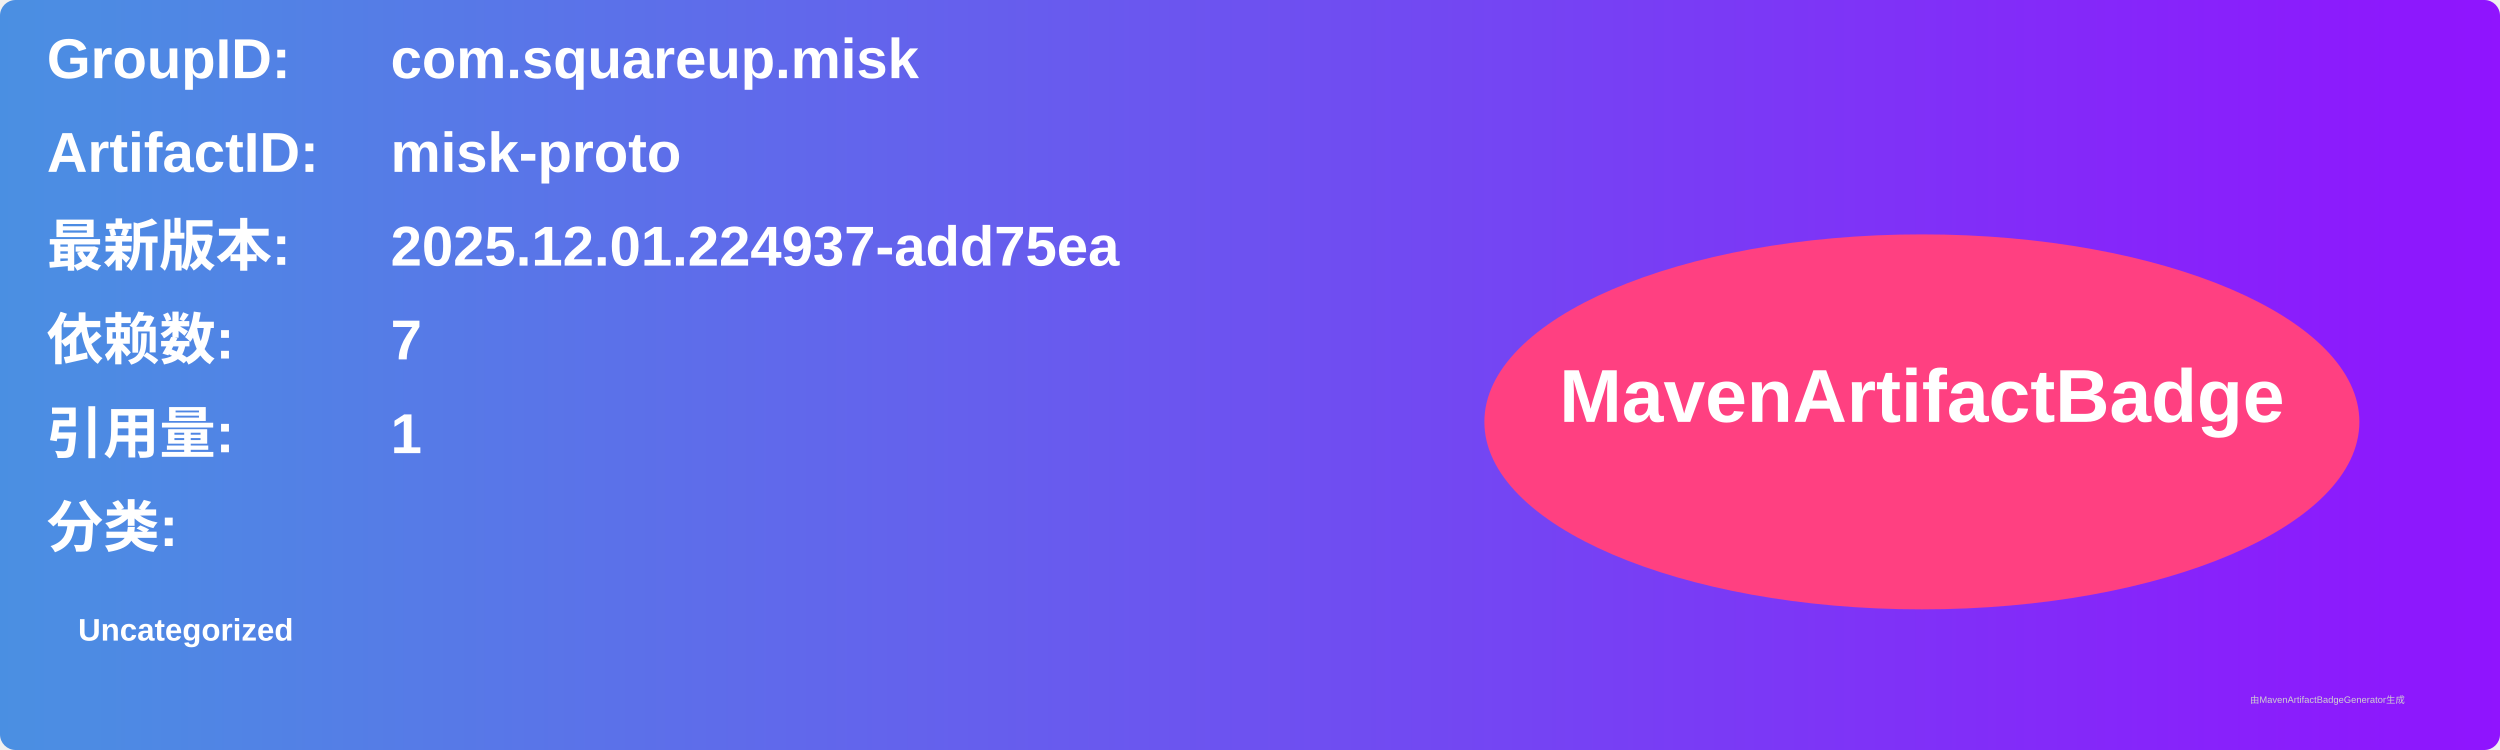
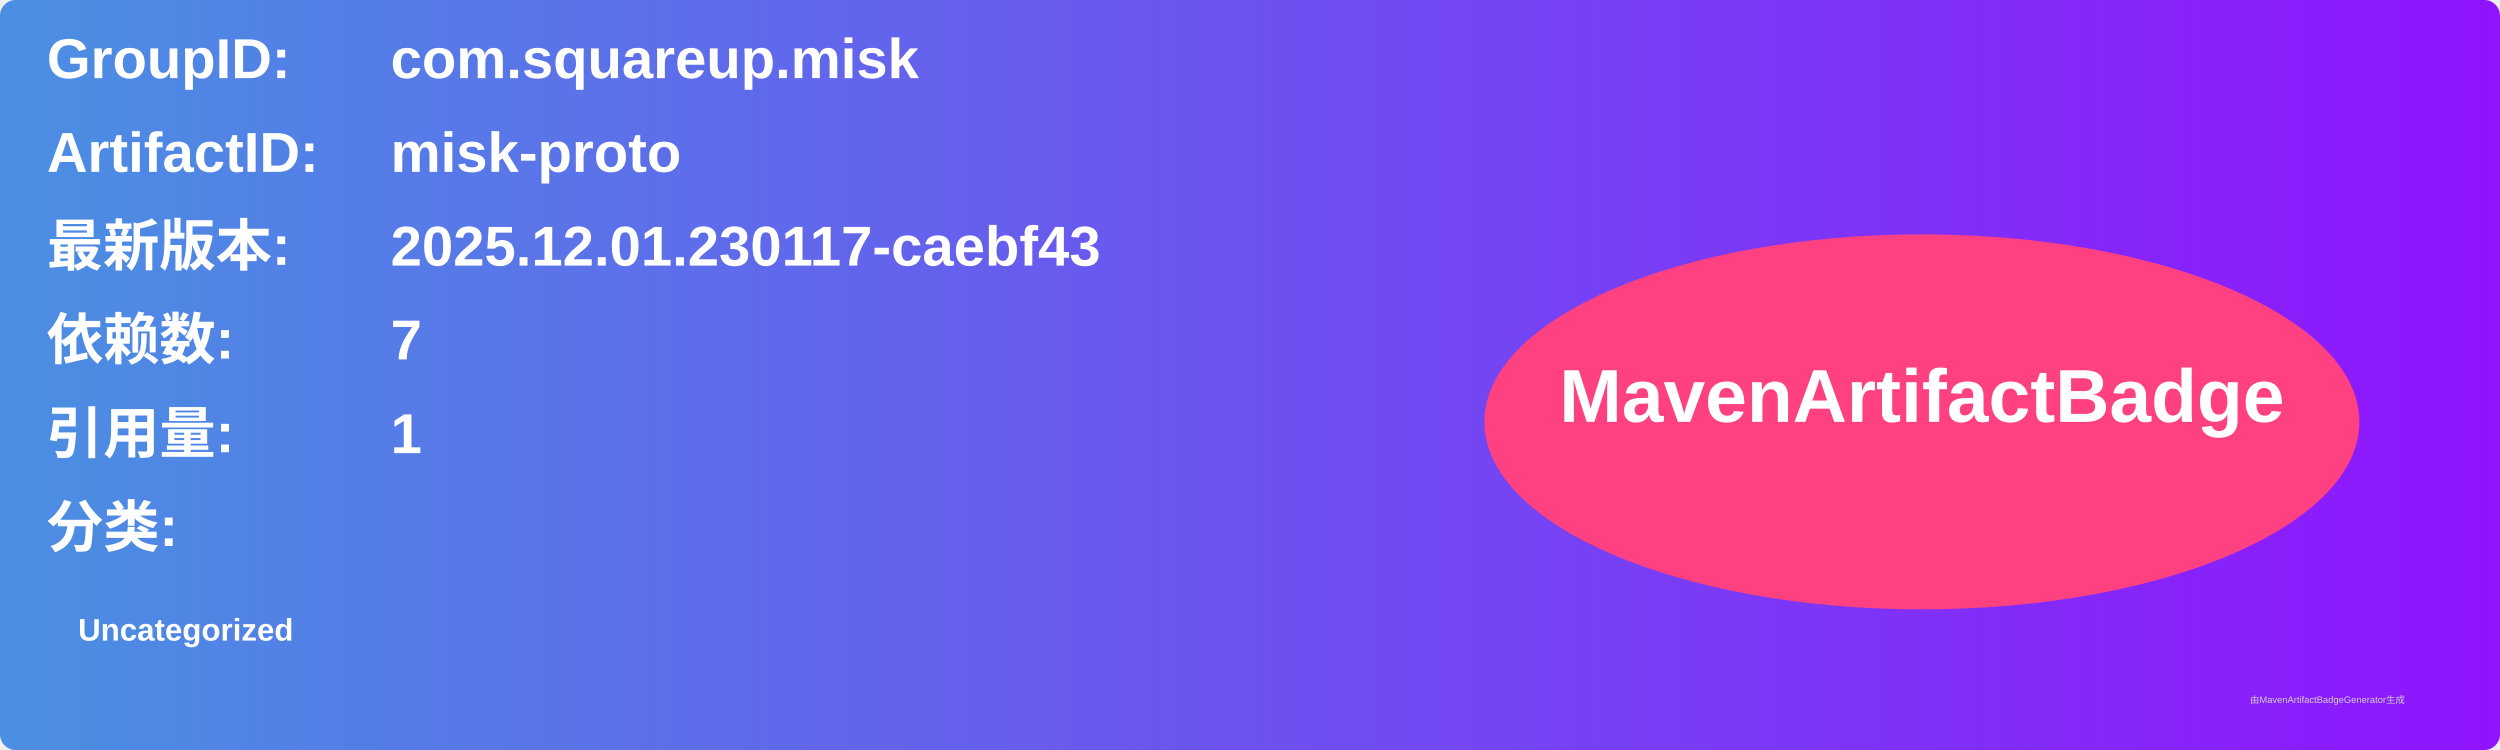
<svg xmlns="http://www.w3.org/2000/svg" width="800" height="240" viewBox="0 0 800 240">
  <linearGradient id="grad" x1="0%" y1="0%" x2="100%" y2="0%">
    <stop offset="0%" stop-color="#4a90e2" />
    <stop offset="100%" stop-color="#9013fe" />
  </linearGradient>
  <rect width="100%" height="100%" rx="5" ry="5" fill="url(#grad)" />
  <g transform="translate(15, 15)">
    <text x="0" y="10" font-family="Arial" font-size="18" fill="white" font-weight="bold" width="260">GroupID:</text>
    <text x="110" y="10" font-family="Arial" font-size="18" fill="white" font-weight="bold" width="460">com.squareup.misk</text>
    <text x="0" y="40" font-family="Arial" font-size="18" fill="white" font-weight="bold" width="260">ArtifactID:</text>
    <text x="110" y="40" font-family="Arial" font-size="18" fill="white" font-weight="bold" width="460">misk-proto</text>
    <text x="0" y="70" font-family="Arial" font-size="18" fill="white" font-weight="bold">最新版本:</text>
    <text x="110" y="70" font-family="Arial" font-size="18" fill="white" font-weight="bold">
-       <tspan font-weight="bold">2025.12.01.224937-add75ea</tspan>
+       <tspan font-weight="bold">2025.12.01.230117-caebf43</tspan>
    </text>
    <text x="0" y="100" font-family="Arial" font-size="18" fill="white" font-weight="bold">依赖数: </text>
    <text x="110" y="100" font-family="Arial" font-size="18" fill="white">
      <tspan font-weight="bold">7</tspan>
    </text>
    <text x="0" y="130" font-family="Arial" font-size="18" fill="white" font-weight="bold">引用量: </text>
    <text x="110" y="130" font-family="Arial" font-size="18" fill="white">
      <tspan font-weight="bold">1</tspan>
    </text>
    <text x="0" y="160" font-family="Arial" font-size="18" fill="white" font-weight="bold">分类:</text>
    <text x="10" y="190" font-family="Arial" font-size="10" fill="white">
      <tspan font-weight="bold">Uncategorized</tspan>
    </text>
    <ellipse cx="600" cy="120" rx="140" ry="60" fill="#ff4081" />
    <text x="600" y="120" text-anchor="middle" font-family="Arial" font-size="24" fill="white" font-weight="bold">MavenArtifactBadge</text>
  </g>
  <text x="720" y="225" font-family="Arial" font-size="3" fill="#d0d0d0">由MavenArtifactBadgeGenerator生成</text>
</svg>
